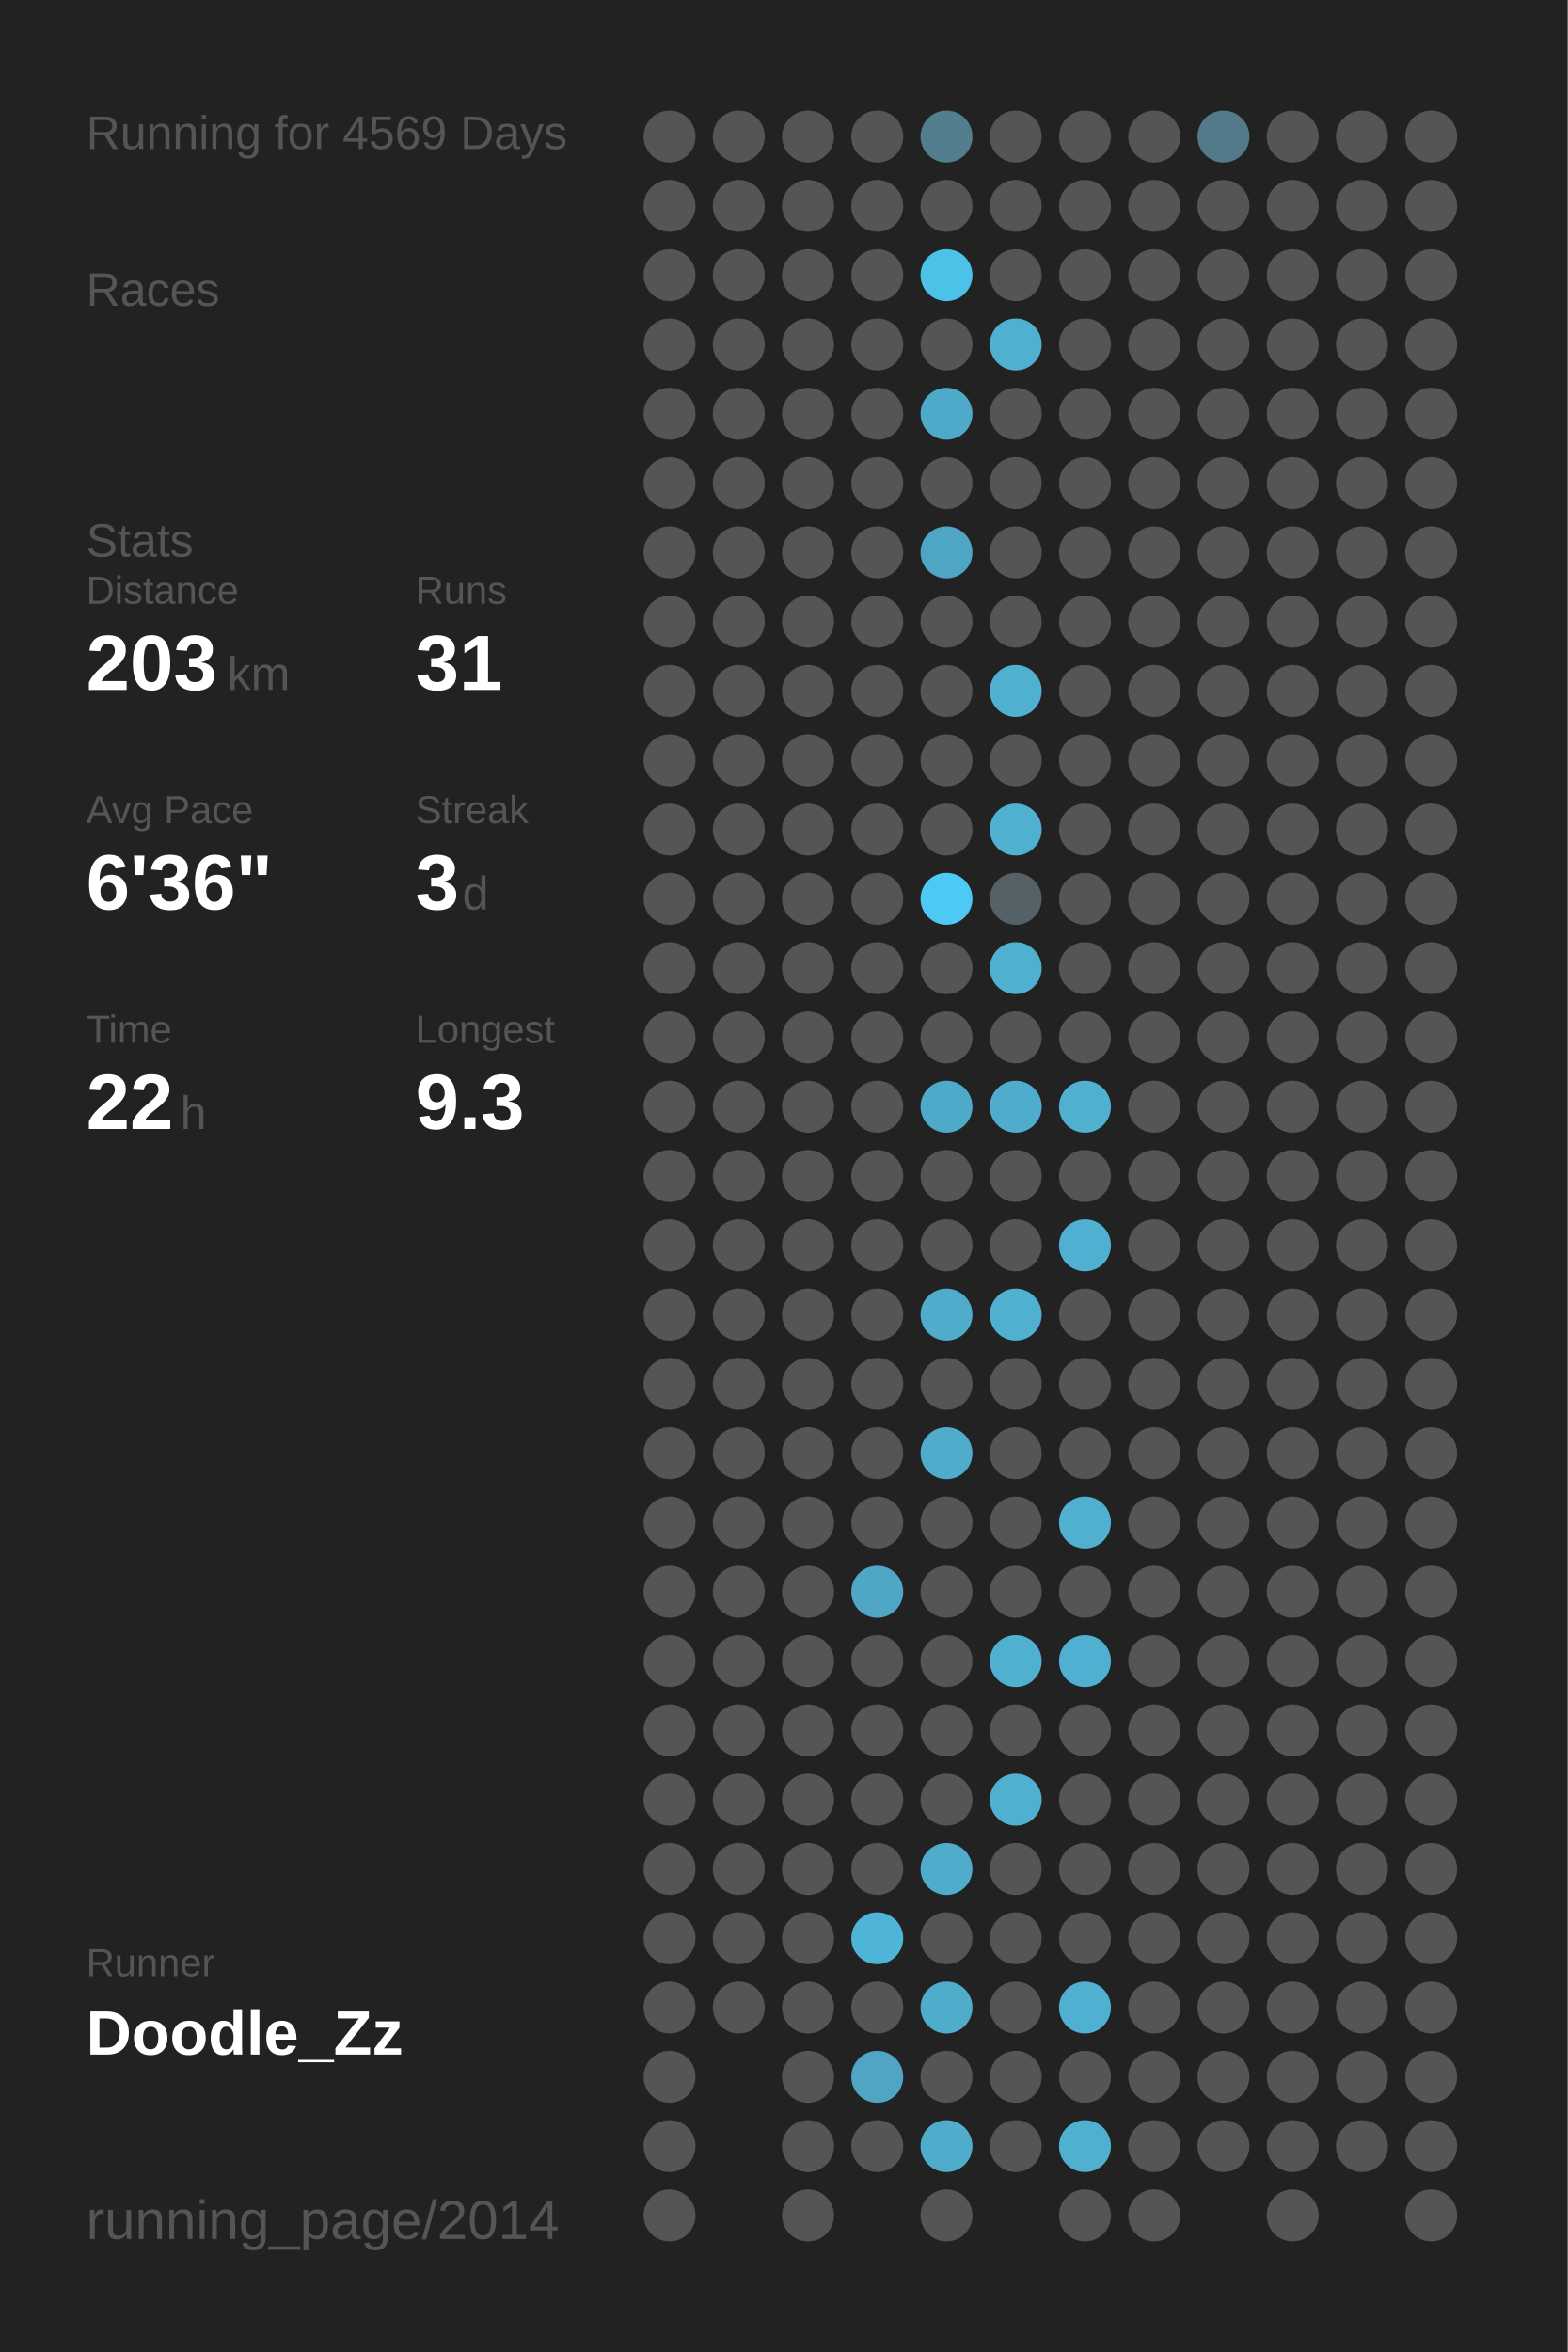
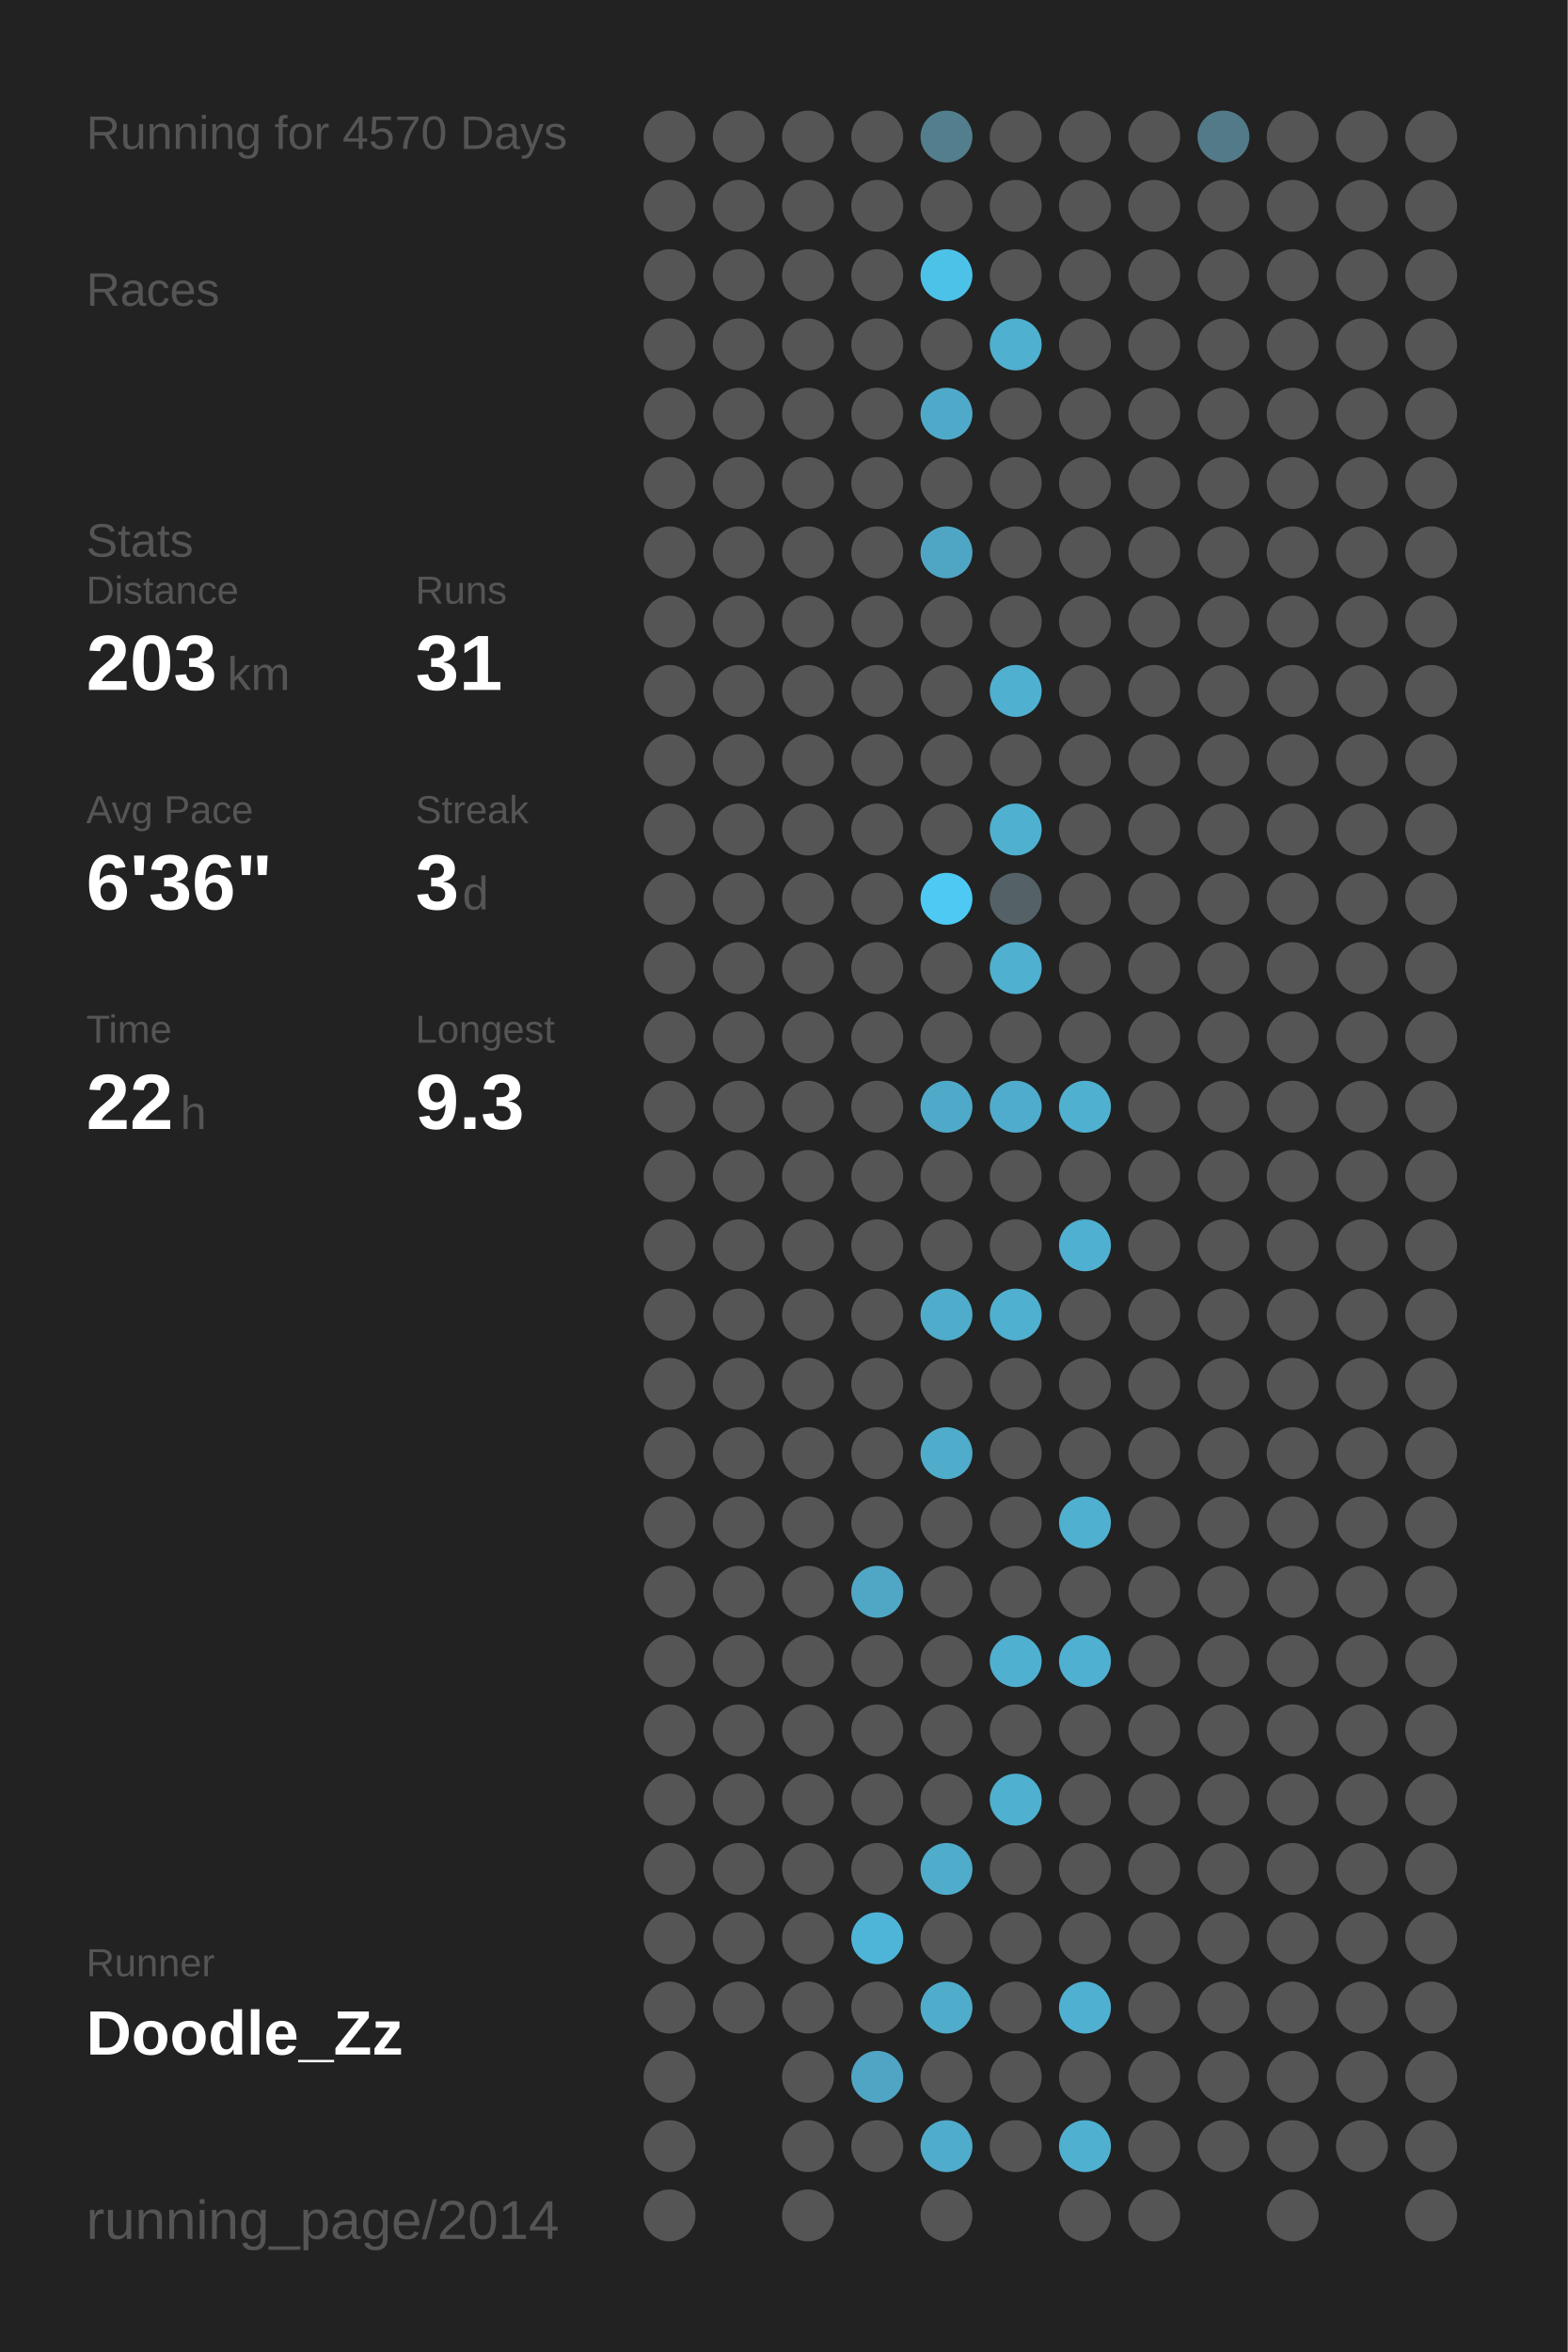
<svg xmlns="http://www.w3.org/2000/svg" baseProfile="full" height="300mm" version="1.1" viewBox="0,0,200,300" width="200mm">
  <defs />
  <rect fill="#222222" height="300" width="200" x="0" y="0" />
-   <text fill="#555555" style="font-size:6px; font-family:Arial;" x="11" y="19">Running for 4569 Days</text>
+   <text fill="#555555" style="font-size:6px; font-family:Arial;" x="11" y="19">Running for 4570 Days</text>
  <text fill="#555555" style="font-size:6px; font-family:Arial;" x="11" y="39">Races</text>
  <text fill="#555555" style="font-size:6px; font-family:Arial;" x="11" y="71">Stats</text>
  <text fill="#555555" style="font-size:5px; font-family:Arial;" x="11" y="77">Distance</text>
  <text fill="#FFFFFF" style="font-size:10px; font-family:Arial; font-weight:bold;" x="11" y="88">203</text>
  <text fill="#555555" style="font-size:6px; font-family:Arial;" x="29" y="88">km</text>
  <text fill="#555555" style="font-size:5px; font-family:Arial;" x="53" y="77">Runs</text>
  <text fill="#FFFFFF" style="font-size:10px; font-family:Arial; font-weight:bold;" x="53" y="88">31</text>
  <text fill="#555555" style="font-size:5px; font-family:Arial;" x="11" y="105">Avg Pace</text>
  <text fill="#FFFFFF" style="font-size:10px; font-family:Arial; font-weight:bold;" x="11" y="116">6'36"</text>
  <text fill="#555555" style="font-size:5px; font-family:Arial;" x="53" y="105">Streak</text>
  <text fill="#FFFFFF" style="font-size:10px; font-family:Arial; font-weight:bold;" x="53" y="116">3</text>
  <text fill="#555555" style="font-size:6px; font-family:Arial;" x="59" y="116">d</text>
  <text fill="#555555" style="font-size:5px; font-family:Arial;" x="11" y="133">Time</text>
  <text fill="#FFFFFF" style="font-size:10px; font-family:Arial; font-weight:bold;" x="11" y="144">22</text>
  <text fill="#555555" style="font-size:6px; font-family:Arial;" x="23" y="144">h</text>
  <text fill="#555555" style="font-size:5px; font-family:Arial;" x="53" y="133">Longest</text>
  <text fill="#FFFFFF" style="font-size:10px; font-family:Arial; font-weight:bold;" x="53" y="144">9.3</text>
  <text fill="#555555" style="font-size:5px; font-family:Arial;" x="11" y="252.065">Runner</text>
  <text fill="#FFFFFF" style="font-size:8px; font-family:Arial; font-weight:bold;" x="11" y="262.065">Doodle_Zz</text>
  <text fill="#555555" style="font-size:7px; font-family:Arial;" x="11" y="285.581">running_page/2014</text>
  <circle cx="85.417" cy="17.419" fill="#555555" r="3.312" />
  <circle cx="85.417" cy="26.258" fill="#555555" r="3.312" />
  <circle cx="85.417" cy="35.097" fill="#555555" r="3.312" />
  <circle cx="85.417" cy="43.935" fill="#555555" r="3.312" />
  <circle cx="85.417" cy="52.774" fill="#555555" r="3.312" />
  <circle cx="85.417" cy="61.613" fill="#555555" r="3.312" />
  <circle cx="85.417" cy="70.452" fill="#555555" r="3.312" />
  <circle cx="85.417" cy="79.29" fill="#555555" r="3.312" />
  <circle cx="85.417" cy="88.129" fill="#555555" r="3.312" />
  <circle cx="85.417" cy="96.968" fill="#555555" r="3.312" />
  <circle cx="85.417" cy="105.806" fill="#555555" r="3.312" />
  <circle cx="85.417" cy="114.645" fill="#555555" r="3.312" />
  <circle cx="85.417" cy="123.484" fill="#555555" r="3.312" />
  <circle cx="85.417" cy="132.323" fill="#555555" r="3.312" />
  <circle cx="85.417" cy="141.161" fill="#555555" r="3.312" />
  <circle cx="85.417" cy="150" fill="#555555" r="3.312" />
  <circle cx="85.417" cy="158.839" fill="#555555" r="3.312" />
  <circle cx="85.417" cy="167.677" fill="#555555" r="3.312" />
  <circle cx="85.417" cy="176.516" fill="#555555" r="3.312" />
  <circle cx="85.417" cy="185.355" fill="#555555" r="3.312" />
  <circle cx="85.417" cy="194.194" fill="#555555" r="3.312" />
  <circle cx="85.417" cy="203.032" fill="#555555" r="3.312" />
  <circle cx="85.417" cy="211.871" fill="#555555" r="3.312" />
  <circle cx="85.417" cy="220.71" fill="#555555" r="3.312" />
  <circle cx="85.417" cy="229.548" fill="#555555" r="3.312" />
  <circle cx="85.417" cy="238.387" fill="#555555" r="3.312" />
  <circle cx="85.417" cy="247.226" fill="#555555" r="3.312" />
  <circle cx="85.417" cy="256.065" fill="#555555" r="3.312" />
  <circle cx="85.417" cy="264.903" fill="#555555" r="3.312" />
  <circle cx="85.417" cy="273.742" fill="#555555" r="3.312" />
  <circle cx="85.417" cy="282.581" fill="#555555" r="3.312" />
  <circle cx="94.25" cy="17.419" fill="#555555" r="3.312" />
  <circle cx="94.25" cy="26.258" fill="#555555" r="3.312" />
  <circle cx="94.25" cy="35.097" fill="#555555" r="3.312" />
  <circle cx="94.25" cy="43.935" fill="#555555" r="3.312" />
  <circle cx="94.25" cy="52.774" fill="#555555" r="3.312" />
  <circle cx="94.25" cy="61.613" fill="#555555" r="3.312" />
  <circle cx="94.25" cy="70.452" fill="#555555" r="3.312" />
  <circle cx="94.25" cy="79.29" fill="#555555" r="3.312" />
  <circle cx="94.25" cy="88.129" fill="#555555" r="3.312" />
  <circle cx="94.25" cy="96.968" fill="#555555" r="3.312" />
  <circle cx="94.25" cy="105.806" fill="#555555" r="3.312" />
  <circle cx="94.25" cy="114.645" fill="#555555" r="3.312" />
  <circle cx="94.25" cy="123.484" fill="#555555" r="3.312" />
  <circle cx="94.25" cy="132.323" fill="#555555" r="3.312" />
  <circle cx="94.25" cy="141.161" fill="#555555" r="3.312" />
  <circle cx="94.25" cy="150" fill="#555555" r="3.312" />
  <circle cx="94.25" cy="158.839" fill="#555555" r="3.312" />
  <circle cx="94.25" cy="167.677" fill="#555555" r="3.312" />
  <circle cx="94.25" cy="176.516" fill="#555555" r="3.312" />
  <circle cx="94.25" cy="185.355" fill="#555555" r="3.312" />
  <circle cx="94.25" cy="194.194" fill="#555555" r="3.312" />
  <circle cx="94.25" cy="203.032" fill="#555555" r="3.312" />
  <circle cx="94.25" cy="211.871" fill="#555555" r="3.312" />
  <circle cx="94.25" cy="220.71" fill="#555555" r="3.312" />
  <circle cx="94.25" cy="229.548" fill="#555555" r="3.312" />
  <circle cx="94.25" cy="238.387" fill="#555555" r="3.312" />
  <circle cx="94.25" cy="247.226" fill="#555555" r="3.312" />
  <circle cx="94.25" cy="256.065" fill="#555555" r="3.312" />
  <circle cx="103.083" cy="17.419" fill="#555555" r="3.312" />
  <circle cx="103.083" cy="26.258" fill="#555555" r="3.312" />
  <circle cx="103.083" cy="35.097" fill="#555555" r="3.312" />
  <circle cx="103.083" cy="43.935" fill="#555555" r="3.312" />
  <circle cx="103.083" cy="52.774" fill="#555555" r="3.312" />
  <circle cx="103.083" cy="61.613" fill="#555555" r="3.312" />
  <circle cx="103.083" cy="70.452" fill="#555555" r="3.312" />
  <circle cx="103.083" cy="79.29" fill="#555555" r="3.312" />
  <circle cx="103.083" cy="88.129" fill="#555555" r="3.312" />
  <circle cx="103.083" cy="96.968" fill="#555555" r="3.312" />
  <circle cx="103.083" cy="105.806" fill="#555555" r="3.312" />
  <circle cx="103.083" cy="114.645" fill="#555555" r="3.312" />
  <circle cx="103.083" cy="123.484" fill="#555555" r="3.312" />
  <circle cx="103.083" cy="132.323" fill="#555555" r="3.312" />
  <circle cx="103.083" cy="141.161" fill="#555555" r="3.312" />
  <circle cx="103.083" cy="150" fill="#555555" r="3.312" />
  <circle cx="103.083" cy="158.839" fill="#555555" r="3.312" />
  <circle cx="103.083" cy="167.677" fill="#555555" r="3.312" />
  <circle cx="103.083" cy="176.516" fill="#555555" r="3.312" />
  <circle cx="103.083" cy="185.355" fill="#555555" r="3.312" />
  <circle cx="103.083" cy="194.194" fill="#555555" r="3.312" />
  <circle cx="103.083" cy="203.032" fill="#555555" r="3.312" />
  <circle cx="103.083" cy="211.871" fill="#555555" r="3.312" />
  <circle cx="103.083" cy="220.71" fill="#555555" r="3.312" />
  <circle cx="103.083" cy="229.548" fill="#555555" r="3.312" />
  <circle cx="103.083" cy="238.387" fill="#555555" r="3.312" />
  <circle cx="103.083" cy="247.226" fill="#555555" r="3.312" />
  <circle cx="103.083" cy="256.065" fill="#555555" r="3.312" />
  <circle cx="103.083" cy="264.903" fill="#555555" r="3.312" />
  <circle cx="103.083" cy="273.742" fill="#555555" r="3.312" />
  <circle cx="103.083" cy="282.581" fill="#555555" r="3.312" />
  <circle cx="111.917" cy="17.419" fill="#555555" r="3.312" />
  <circle cx="111.917" cy="26.258" fill="#555555" r="3.312" />
  <circle cx="111.917" cy="35.097" fill="#555555" r="3.312" />
  <circle cx="111.917" cy="43.935" fill="#555555" r="3.312" />
  <circle cx="111.917" cy="52.774" fill="#555555" r="3.312" />
  <circle cx="111.917" cy="61.613" fill="#555555" r="3.312" />
  <circle cx="111.917" cy="70.452" fill="#555555" r="3.312" />
  <circle cx="111.917" cy="79.29" fill="#555555" r="3.312" />
  <circle cx="111.917" cy="88.129" fill="#555555" r="3.312" />
  <circle cx="111.917" cy="96.968" fill="#555555" r="3.312" />
  <circle cx="111.917" cy="105.806" fill="#555555" r="3.312" />
  <circle cx="111.917" cy="114.645" fill="#555555" r="3.312" />
  <circle cx="111.917" cy="123.484" fill="#555555" r="3.312" />
  <circle cx="111.917" cy="132.323" fill="#555555" r="3.312" />
  <circle cx="111.917" cy="141.161" fill="#555555" r="3.312" />
  <circle cx="111.917" cy="150" fill="#555555" r="3.312" />
  <circle cx="111.917" cy="158.839" fill="#555555" r="3.312" />
  <circle cx="111.917" cy="167.677" fill="#555555" r="3.312" />
  <circle cx="111.917" cy="176.516" fill="#555555" r="3.312" />
  <circle cx="111.917" cy="185.355" fill="#555555" r="3.312" />
  <circle cx="111.917" cy="194.194" fill="#555555" r="3.312" />
  <circle cx="111.917" cy="203.032" fill="#4fa7c5" r="3.312" />
  <circle cx="111.917" cy="211.871" fill="#555555" r="3.312" />
  <circle cx="111.917" cy="220.71" fill="#555555" r="3.312" />
  <circle cx="111.917" cy="229.548" fill="#555555" r="3.312" />
  <circle cx="111.917" cy="238.387" fill="#555555" r="3.312" />
  <circle cx="111.917" cy="247.226" fill="#4eb5d8" r="3.312" />
  <circle cx="111.917" cy="256.065" fill="#555555" r="3.312" />
  <circle cx="111.917" cy="264.903" fill="#4fa5c3" r="3.312" />
  <circle cx="111.917" cy="273.742" fill="#555555" r="3.312" />
  <circle cx="120.75" cy="17.419" fill="#527e8d" r="3.312" />
  <circle cx="120.75" cy="26.258" fill="#555555" r="3.312" />
  <circle cx="120.75" cy="35.097" fill="#4dc2e9" r="3.312" />
  <circle cx="120.75" cy="43.935" fill="#555555" r="3.312" />
  <circle cx="120.75" cy="52.774" fill="#4faac9" r="3.312" />
  <circle cx="120.75" cy="61.613" fill="#555555" r="3.312" />
  <circle cx="120.75" cy="70.452" fill="#4fa6c4" r="3.312" />
  <circle cx="120.75" cy="79.29" fill="#555555" r="3.312" />
  <circle cx="120.75" cy="88.129" fill="#555555" r="3.312" />
  <circle cx="120.75" cy="96.968" fill="#555555" r="3.312" />
  <circle cx="120.75" cy="105.806" fill="#555555" r="3.312" />
  <circle cx="120.75" cy="114.645" fill="#4dc9f3" r="3.312" />
  <circle cx="120.75" cy="123.484" fill="#555555" r="3.312" />
  <circle cx="120.75" cy="132.323" fill="#555555" r="3.312" />
  <circle cx="120.75" cy="141.161" fill="#4faac9" r="3.312" />
  <circle cx="120.75" cy="150" fill="#555555" r="3.312" />
  <circle cx="120.75" cy="158.839" fill="#555555" r="3.312" />
  <circle cx="120.75" cy="167.677" fill="#4faccb" r="3.312" />
  <circle cx="120.75" cy="176.516" fill="#555555" r="3.312" />
  <circle cx="120.75" cy="185.355" fill="#4faccb" r="3.312" />
  <circle cx="120.75" cy="194.194" fill="#555555" r="3.312" />
  <circle cx="120.75" cy="203.032" fill="#555555" r="3.312" />
  <circle cx="120.75" cy="211.871" fill="#555555" r="3.312" />
  <circle cx="120.75" cy="220.71" fill="#555555" r="3.312" />
  <circle cx="120.75" cy="229.548" fill="#555555" r="3.312" />
  <circle cx="120.75" cy="238.387" fill="#4faccb" r="3.312" />
  <circle cx="120.75" cy="247.226" fill="#555555" r="3.312" />
  <circle cx="120.75" cy="256.065" fill="#4faccb" r="3.312" />
  <circle cx="120.75" cy="264.903" fill="#555555" r="3.312" />
  <circle cx="120.75" cy="273.742" fill="#4faccb" r="3.312" />
  <circle cx="120.75" cy="282.581" fill="#555555" r="3.312" />
  <circle cx="129.583" cy="17.419" fill="#555555" r="3.312" />
  <circle cx="129.583" cy="26.258" fill="#555555" r="3.312" />
  <circle cx="129.583" cy="35.097" fill="#555555" r="3.312" />
  <circle cx="129.583" cy="43.935" fill="#4fb0d0" r="3.312" />
  <circle cx="129.583" cy="52.774" fill="#555555" r="3.312" />
  <circle cx="129.583" cy="61.613" fill="#555555" r="3.312" />
  <circle cx="129.583" cy="70.452" fill="#555555" r="3.312" />
  <circle cx="129.583" cy="79.29" fill="#555555" r="3.312" />
  <circle cx="129.583" cy="88.129" fill="#4fb0d0" r="3.312" />
  <circle cx="129.583" cy="96.968" fill="#555555" r="3.312" />
  <circle cx="129.583" cy="105.806" fill="#4fb0d0" r="3.312" />
  <circle cx="129.583" cy="114.645" fill="#546166" r="3.312" />
  <circle cx="129.583" cy="123.484" fill="#4fb0d0" r="3.312" />
  <circle cx="129.583" cy="132.323" fill="#555555" r="3.312" />
  <circle cx="129.583" cy="141.161" fill="#4faccc" r="3.312" />
  <circle cx="129.583" cy="150" fill="#555555" r="3.312" />
  <circle cx="129.583" cy="158.839" fill="#555555" r="3.312" />
  <circle cx="129.583" cy="167.677" fill="#4fb0d0" r="3.312" />
  <circle cx="129.583" cy="176.516" fill="#555555" r="3.312" />
  <circle cx="129.583" cy="185.355" fill="#555555" r="3.312" />
  <circle cx="129.583" cy="194.194" fill="#555555" r="3.312" />
  <circle cx="129.583" cy="203.032" fill="#555555" r="3.312" />
  <circle cx="129.583" cy="211.871" fill="#4fb0d0" r="3.312" />
  <circle cx="129.583" cy="220.71" fill="#555555" r="3.312" />
  <circle cx="129.583" cy="229.548" fill="#4fb0d0" r="3.312" />
  <circle cx="129.583" cy="238.387" fill="#555555" r="3.312" />
  <circle cx="129.583" cy="247.226" fill="#555555" r="3.312" />
  <circle cx="129.583" cy="256.065" fill="#555555" r="3.312" />
  <circle cx="129.583" cy="264.903" fill="#555555" r="3.312" />
  <circle cx="129.583" cy="273.742" fill="#555555" r="3.312" />
  <circle cx="138.417" cy="17.419" fill="#555555" r="3.312" />
  <circle cx="138.417" cy="26.258" fill="#555555" r="3.312" />
  <circle cx="138.417" cy="35.097" fill="#555555" r="3.312" />
  <circle cx="138.417" cy="43.935" fill="#555555" r="3.312" />
  <circle cx="138.417" cy="52.774" fill="#555555" r="3.312" />
  <circle cx="138.417" cy="61.613" fill="#555555" r="3.312" />
  <circle cx="138.417" cy="70.452" fill="#555555" r="3.312" />
  <circle cx="138.417" cy="79.29" fill="#555555" r="3.312" />
  <circle cx="138.417" cy="88.129" fill="#555555" r="3.312" />
  <circle cx="138.417" cy="96.968" fill="#555555" r="3.312" />
  <circle cx="138.417" cy="105.806" fill="#555555" r="3.312" />
  <circle cx="138.417" cy="114.645" fill="#555555" r="3.312" />
  <circle cx="138.417" cy="123.484" fill="#555555" r="3.312" />
  <circle cx="138.417" cy="132.323" fill="#555555" r="3.312" />
  <circle cx="138.417" cy="141.161" fill="#4fb0d0" r="3.312" />
  <circle cx="138.417" cy="150" fill="#555555" r="3.312" />
  <circle cx="138.417" cy="158.839" fill="#4fb0d1" r="3.312" />
  <circle cx="138.417" cy="167.677" fill="#555555" r="3.312" />
  <circle cx="138.417" cy="176.516" fill="#555555" r="3.312" />
  <circle cx="138.417" cy="185.355" fill="#555555" r="3.312" />
  <circle cx="138.417" cy="194.194" fill="#4fb0d0" r="3.312" />
  <circle cx="138.417" cy="203.032" fill="#555555" r="3.312" />
  <circle cx="138.417" cy="211.871" fill="#4fb0d1" r="3.312" />
  <circle cx="138.417" cy="220.71" fill="#555555" r="3.312" />
  <circle cx="138.417" cy="229.548" fill="#555555" r="3.312" />
  <circle cx="138.417" cy="238.387" fill="#555555" r="3.312" />
  <circle cx="138.417" cy="247.226" fill="#555555" r="3.312" />
  <circle cx="138.417" cy="256.065" fill="#4fb0d1" r="3.312" />
  <circle cx="138.417" cy="264.903" fill="#555555" r="3.312" />
  <circle cx="138.417" cy="273.742" fill="#4fb0d0" r="3.312" />
  <circle cx="138.417" cy="282.581" fill="#555555" r="3.312" />
  <circle cx="147.25" cy="17.419" fill="#555555" r="3.312" />
  <circle cx="147.25" cy="26.258" fill="#555555" r="3.312" />
  <circle cx="147.25" cy="35.097" fill="#555555" r="3.312" />
  <circle cx="147.25" cy="43.935" fill="#555555" r="3.312" />
  <circle cx="147.25" cy="52.774" fill="#555555" r="3.312" />
  <circle cx="147.25" cy="61.613" fill="#555555" r="3.312" />
  <circle cx="147.25" cy="70.452" fill="#555555" r="3.312" />
  <circle cx="147.25" cy="79.29" fill="#555555" r="3.312" />
  <circle cx="147.25" cy="88.129" fill="#555555" r="3.312" />
  <circle cx="147.25" cy="96.968" fill="#555555" r="3.312" />
  <circle cx="147.25" cy="105.806" fill="#555555" r="3.312" />
  <circle cx="147.25" cy="114.645" fill="#555555" r="3.312" />
  <circle cx="147.25" cy="123.484" fill="#555555" r="3.312" />
  <circle cx="147.25" cy="132.323" fill="#555555" r="3.312" />
  <circle cx="147.25" cy="141.161" fill="#555555" r="3.312" />
  <circle cx="147.25" cy="150" fill="#555555" r="3.312" />
  <circle cx="147.25" cy="158.839" fill="#555555" r="3.312" />
  <circle cx="147.25" cy="167.677" fill="#555555" r="3.312" />
  <circle cx="147.25" cy="176.516" fill="#555555" r="3.312" />
  <circle cx="147.25" cy="185.355" fill="#555555" r="3.312" />
  <circle cx="147.25" cy="194.194" fill="#555555" r="3.312" />
  <circle cx="147.25" cy="203.032" fill="#555555" r="3.312" />
  <circle cx="147.25" cy="211.871" fill="#555555" r="3.312" />
  <circle cx="147.25" cy="220.71" fill="#555555" r="3.312" />
  <circle cx="147.25" cy="229.548" fill="#555555" r="3.312" />
  <circle cx="147.25" cy="238.387" fill="#555555" r="3.312" />
  <circle cx="147.25" cy="247.226" fill="#555555" r="3.312" />
  <circle cx="147.25" cy="256.065" fill="#555555" r="3.312" />
  <circle cx="147.25" cy="264.903" fill="#555555" r="3.312" />
  <circle cx="147.25" cy="273.742" fill="#555555" r="3.312" />
  <circle cx="147.25" cy="282.581" fill="#555555" r="3.312" />
  <circle cx="156.083" cy="17.419" fill="#527a88" r="3.312" />
  <circle cx="156.083" cy="26.258" fill="#555555" r="3.312" />
  <circle cx="156.083" cy="35.097" fill="#555555" r="3.312" />
  <circle cx="156.083" cy="43.935" fill="#555555" r="3.312" />
  <circle cx="156.083" cy="52.774" fill="#555555" r="3.312" />
  <circle cx="156.083" cy="61.613" fill="#555555" r="3.312" />
  <circle cx="156.083" cy="70.452" fill="#555555" r="3.312" />
  <circle cx="156.083" cy="79.29" fill="#555555" r="3.312" />
  <circle cx="156.083" cy="88.129" fill="#555555" r="3.312" />
  <circle cx="156.083" cy="96.968" fill="#555555" r="3.312" />
  <circle cx="156.083" cy="105.806" fill="#555555" r="3.312" />
  <circle cx="156.083" cy="114.645" fill="#555555" r="3.312" />
  <circle cx="156.083" cy="123.484" fill="#555555" r="3.312" />
  <circle cx="156.083" cy="132.323" fill="#555555" r="3.312" />
  <circle cx="156.083" cy="141.161" fill="#555555" r="3.312" />
  <circle cx="156.083" cy="150" fill="#555555" r="3.312" />
  <circle cx="156.083" cy="158.839" fill="#555555" r="3.312" />
  <circle cx="156.083" cy="167.677" fill="#555555" r="3.312" />
  <circle cx="156.083" cy="176.516" fill="#555555" r="3.312" />
  <circle cx="156.083" cy="185.355" fill="#555555" r="3.312" />
  <circle cx="156.083" cy="194.194" fill="#555555" r="3.312" />
  <circle cx="156.083" cy="203.032" fill="#555555" r="3.312" />
  <circle cx="156.083" cy="211.871" fill="#555555" r="3.312" />
  <circle cx="156.083" cy="220.71" fill="#555555" r="3.312" />
  <circle cx="156.083" cy="229.548" fill="#555555" r="3.312" />
  <circle cx="156.083" cy="238.387" fill="#555555" r="3.312" />
  <circle cx="156.083" cy="247.226" fill="#555555" r="3.312" />
  <circle cx="156.083" cy="256.065" fill="#555555" r="3.312" />
  <circle cx="156.083" cy="264.903" fill="#555555" r="3.312" />
  <circle cx="156.083" cy="273.742" fill="#555555" r="3.312" />
  <circle cx="164.917" cy="17.419" fill="#555555" r="3.312" />
  <circle cx="164.917" cy="26.258" fill="#555555" r="3.312" />
  <circle cx="164.917" cy="35.097" fill="#555555" r="3.312" />
  <circle cx="164.917" cy="43.935" fill="#555555" r="3.312" />
  <circle cx="164.917" cy="52.774" fill="#555555" r="3.312" />
  <circle cx="164.917" cy="61.613" fill="#555555" r="3.312" />
  <circle cx="164.917" cy="70.452" fill="#555555" r="3.312" />
  <circle cx="164.917" cy="79.29" fill="#555555" r="3.312" />
  <circle cx="164.917" cy="88.129" fill="#555555" r="3.312" />
  <circle cx="164.917" cy="96.968" fill="#555555" r="3.312" />
  <circle cx="164.917" cy="105.806" fill="#555555" r="3.312" />
  <circle cx="164.917" cy="114.645" fill="#555555" r="3.312" />
  <circle cx="164.917" cy="123.484" fill="#555555" r="3.312" />
  <circle cx="164.917" cy="132.323" fill="#555555" r="3.312" />
  <circle cx="164.917" cy="141.161" fill="#555555" r="3.312" />
  <circle cx="164.917" cy="150" fill="#555555" r="3.312" />
  <circle cx="164.917" cy="158.839" fill="#555555" r="3.312" />
  <circle cx="164.917" cy="167.677" fill="#555555" r="3.312" />
  <circle cx="164.917" cy="176.516" fill="#555555" r="3.312" />
  <circle cx="164.917" cy="185.355" fill="#555555" r="3.312" />
  <circle cx="164.917" cy="194.194" fill="#555555" r="3.312" />
  <circle cx="164.917" cy="203.032" fill="#555555" r="3.312" />
  <circle cx="164.917" cy="211.871" fill="#555555" r="3.312" />
  <circle cx="164.917" cy="220.71" fill="#555555" r="3.312" />
  <circle cx="164.917" cy="229.548" fill="#555555" r="3.312" />
  <circle cx="164.917" cy="238.387" fill="#555555" r="3.312" />
  <circle cx="164.917" cy="247.226" fill="#555555" r="3.312" />
  <circle cx="164.917" cy="256.065" fill="#555555" r="3.312" />
  <circle cx="164.917" cy="264.903" fill="#555555" r="3.312" />
  <circle cx="164.917" cy="273.742" fill="#555555" r="3.312" />
  <circle cx="164.917" cy="282.581" fill="#555555" r="3.312" />
  <circle cx="173.75" cy="17.419" fill="#555555" r="3.312" />
  <circle cx="173.75" cy="26.258" fill="#555555" r="3.312" />
  <circle cx="173.75" cy="35.097" fill="#555555" r="3.312" />
  <circle cx="173.75" cy="43.935" fill="#555555" r="3.312" />
  <circle cx="173.75" cy="52.774" fill="#555555" r="3.312" />
  <circle cx="173.75" cy="61.613" fill="#555555" r="3.312" />
  <circle cx="173.75" cy="70.452" fill="#555555" r="3.312" />
  <circle cx="173.75" cy="79.29" fill="#555555" r="3.312" />
  <circle cx="173.75" cy="88.129" fill="#555555" r="3.312" />
  <circle cx="173.75" cy="96.968" fill="#555555" r="3.312" />
  <circle cx="173.75" cy="105.806" fill="#555555" r="3.312" />
  <circle cx="173.75" cy="114.645" fill="#555555" r="3.312" />
  <circle cx="173.75" cy="123.484" fill="#555555" r="3.312" />
  <circle cx="173.75" cy="132.323" fill="#555555" r="3.312" />
  <circle cx="173.75" cy="141.161" fill="#555555" r="3.312" />
  <circle cx="173.75" cy="150" fill="#555555" r="3.312" />
  <circle cx="173.75" cy="158.839" fill="#555555" r="3.312" />
  <circle cx="173.75" cy="167.677" fill="#555555" r="3.312" />
  <circle cx="173.75" cy="176.516" fill="#555555" r="3.312" />
  <circle cx="173.75" cy="185.355" fill="#555555" r="3.312" />
  <circle cx="173.75" cy="194.194" fill="#555555" r="3.312" />
  <circle cx="173.75" cy="203.032" fill="#555555" r="3.312" />
  <circle cx="173.75" cy="211.871" fill="#555555" r="3.312" />
  <circle cx="173.75" cy="220.71" fill="#555555" r="3.312" />
  <circle cx="173.75" cy="229.548" fill="#555555" r="3.312" />
  <circle cx="173.75" cy="238.387" fill="#555555" r="3.312" />
  <circle cx="173.75" cy="247.226" fill="#555555" r="3.312" />
  <circle cx="173.75" cy="256.065" fill="#555555" r="3.312" />
  <circle cx="173.75" cy="264.903" fill="#555555" r="3.312" />
  <circle cx="173.75" cy="273.742" fill="#555555" r="3.312" />
  <circle cx="182.583" cy="17.419" fill="#555555" r="3.312" />
  <circle cx="182.583" cy="26.258" fill="#555555" r="3.312" />
  <circle cx="182.583" cy="35.097" fill="#555555" r="3.312" />
  <circle cx="182.583" cy="43.935" fill="#555555" r="3.312" />
  <circle cx="182.583" cy="52.774" fill="#555555" r="3.312" />
  <circle cx="182.583" cy="61.613" fill="#555555" r="3.312" />
  <circle cx="182.583" cy="70.452" fill="#555555" r="3.312" />
  <circle cx="182.583" cy="79.29" fill="#555555" r="3.312" />
  <circle cx="182.583" cy="88.129" fill="#555555" r="3.312" />
  <circle cx="182.583" cy="96.968" fill="#555555" r="3.312" />
  <circle cx="182.583" cy="105.806" fill="#555555" r="3.312" />
  <circle cx="182.583" cy="114.645" fill="#555555" r="3.312" />
  <circle cx="182.583" cy="123.484" fill="#555555" r="3.312" />
  <circle cx="182.583" cy="132.323" fill="#555555" r="3.312" />
  <circle cx="182.583" cy="141.161" fill="#555555" r="3.312" />
  <circle cx="182.583" cy="150" fill="#555555" r="3.312" />
  <circle cx="182.583" cy="158.839" fill="#555555" r="3.312" />
  <circle cx="182.583" cy="167.677" fill="#555555" r="3.312" />
  <circle cx="182.583" cy="176.516" fill="#555555" r="3.312" />
  <circle cx="182.583" cy="185.355" fill="#555555" r="3.312" />
  <circle cx="182.583" cy="194.194" fill="#555555" r="3.312" />
  <circle cx="182.583" cy="203.032" fill="#555555" r="3.312" />
  <circle cx="182.583" cy="211.871" fill="#555555" r="3.312" />
  <circle cx="182.583" cy="220.71" fill="#555555" r="3.312" />
  <circle cx="182.583" cy="229.548" fill="#555555" r="3.312" />
  <circle cx="182.583" cy="238.387" fill="#555555" r="3.312" />
  <circle cx="182.583" cy="247.226" fill="#555555" r="3.312" />
  <circle cx="182.583" cy="256.065" fill="#555555" r="3.312" />
  <circle cx="182.583" cy="264.903" fill="#555555" r="3.312" />
  <circle cx="182.583" cy="273.742" fill="#555555" r="3.312" />
  <circle cx="182.583" cy="282.581" fill="#555555" r="3.312" />
</svg>
